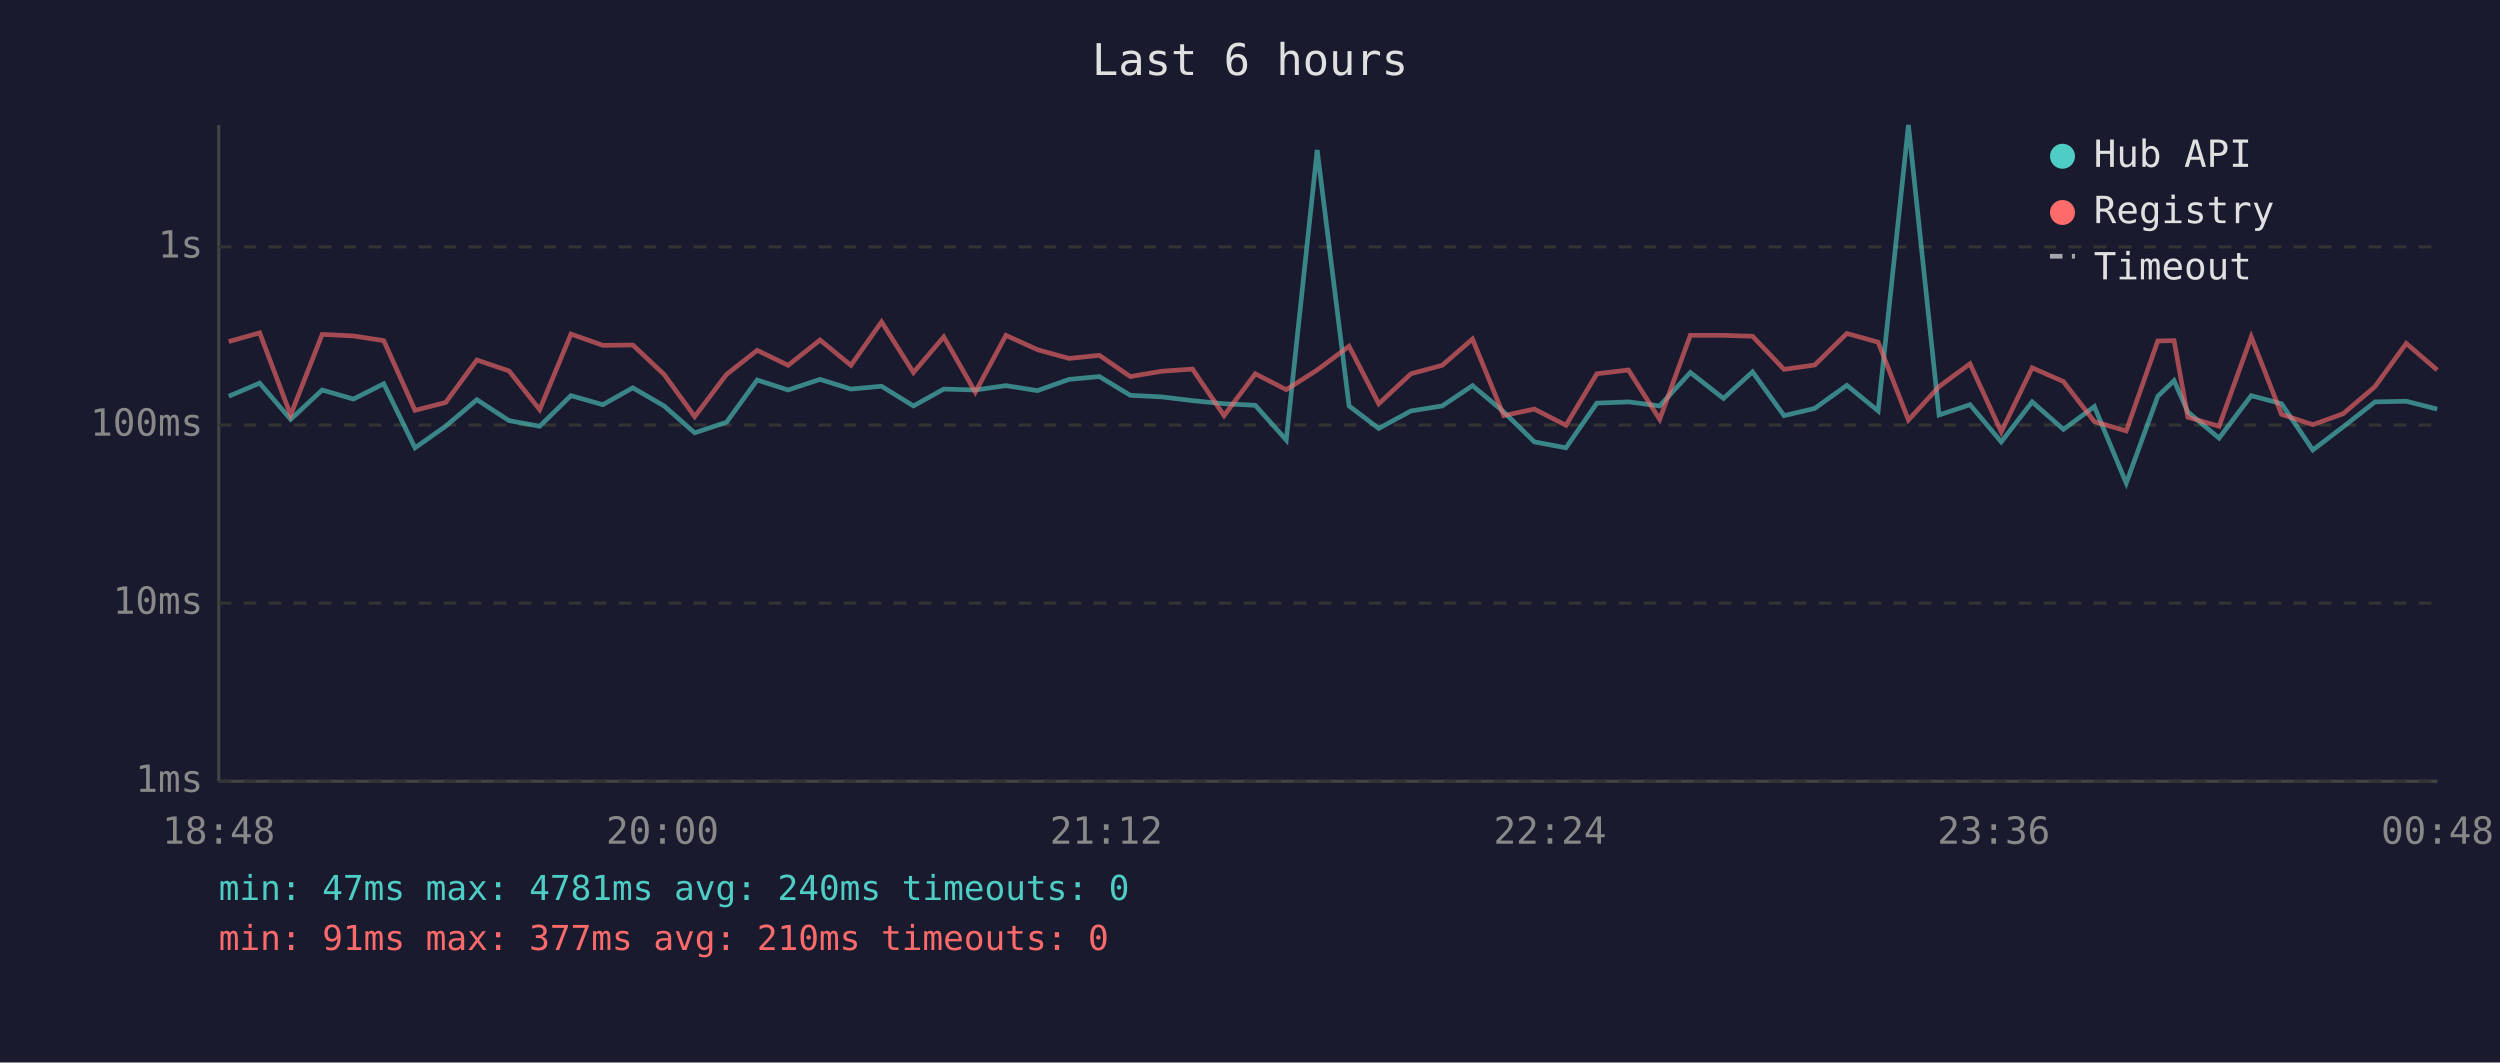
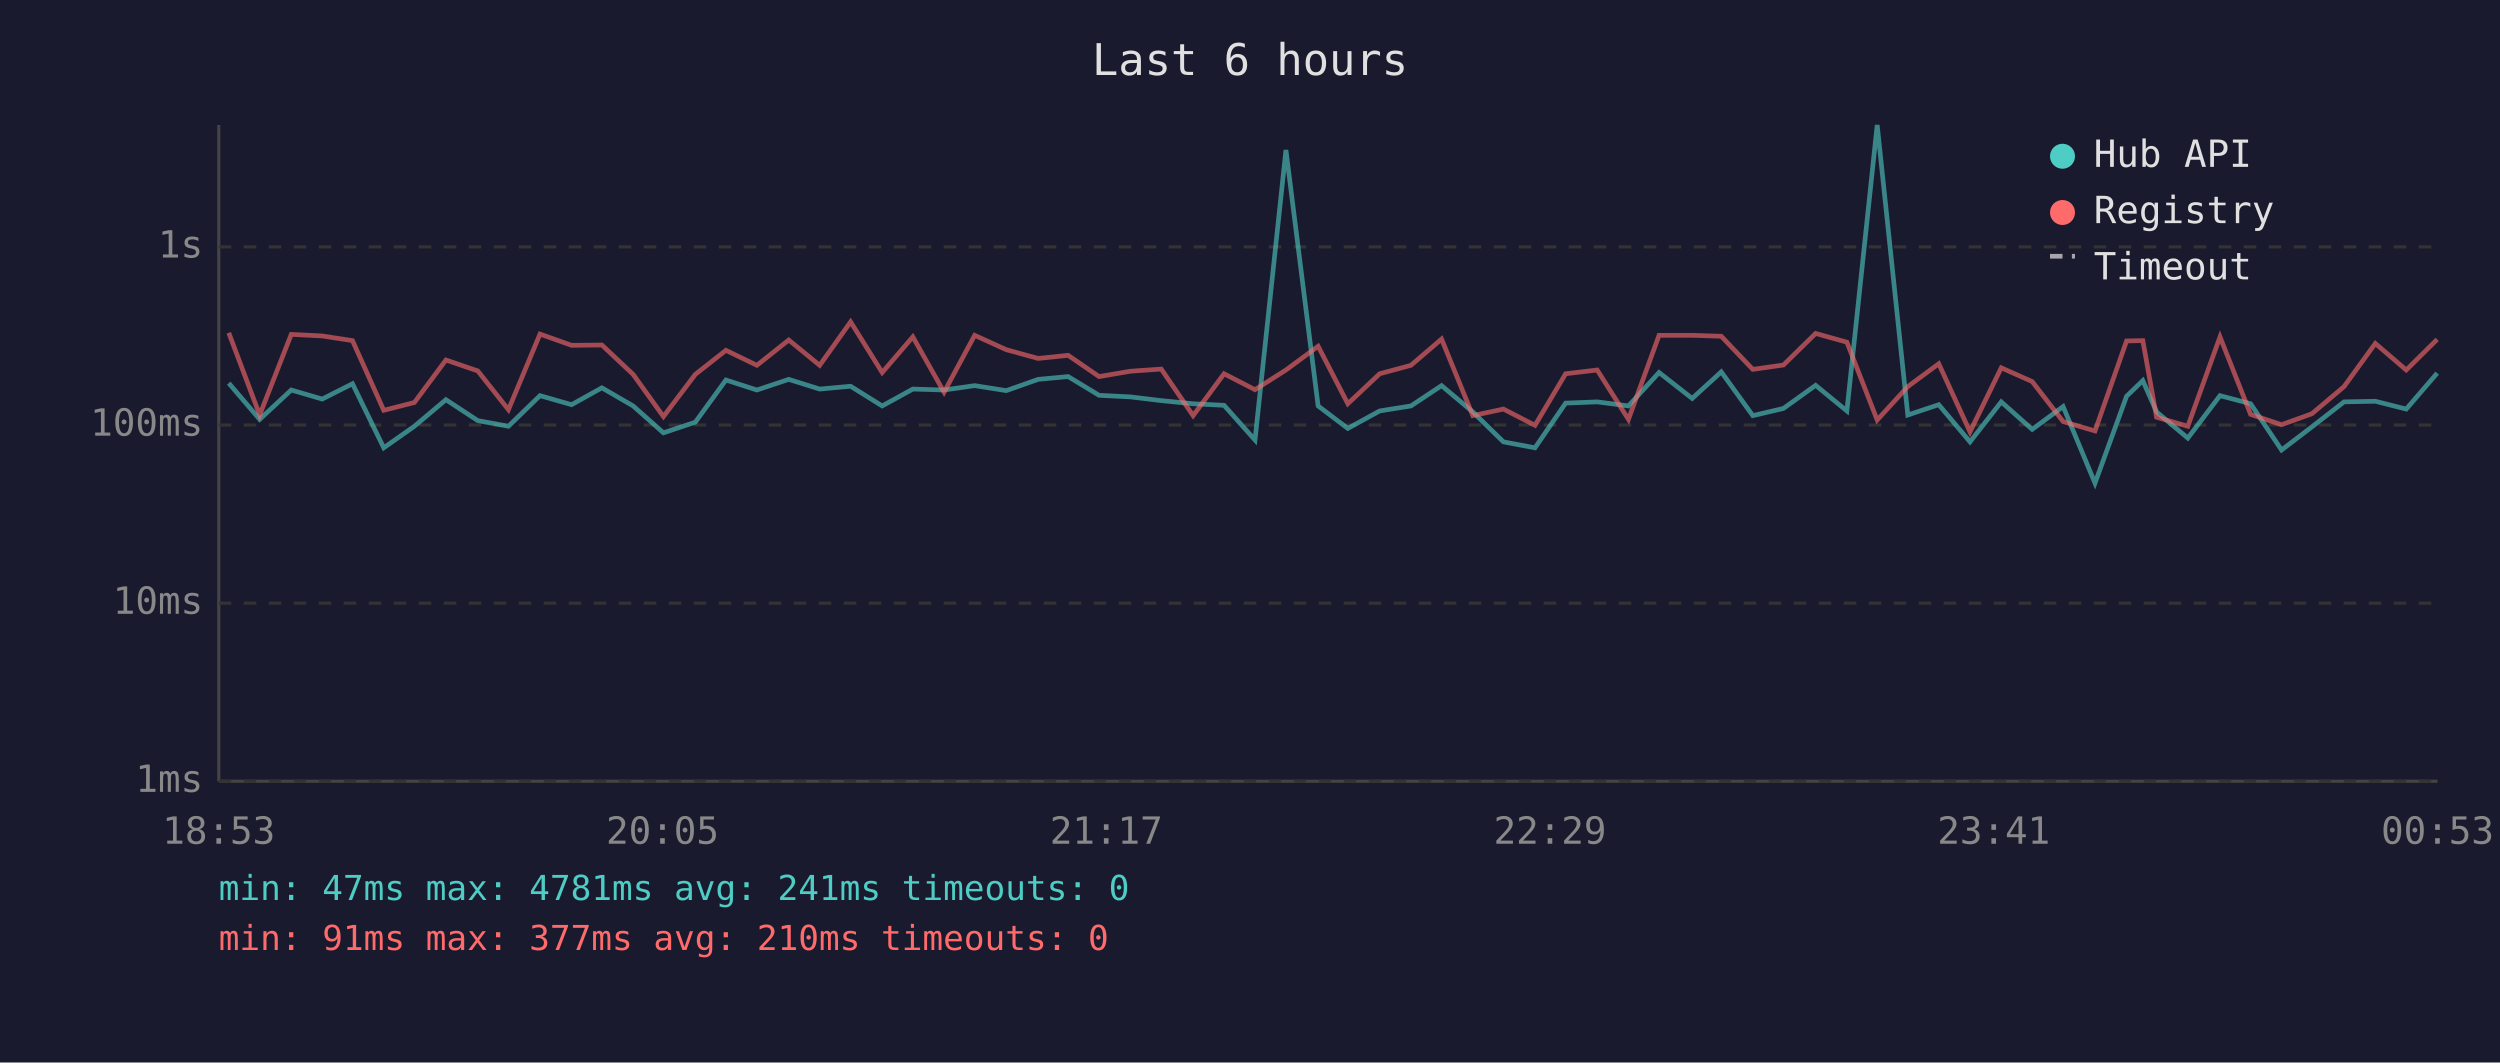
<svg xmlns="http://www.w3.org/2000/svg" viewBox="0 0 800 340" font-family="monospace" font-size="12">
  <rect width="800" height="340" fill="#1a1a2e" />
  <text x="400" y="24" fill="#e0e0e0" font-size="14" text-anchor="middle">Last 6 hours</text>
  <line x1="70" y1="40" x2="70" y2="250" stroke="#444" stroke-width="1" />
  <line x1="70" y1="250" x2="780" y2="250" stroke="#444" stroke-width="1" />
  <line x1="70" y1="250" x2="780" y2="250" stroke="#333" stroke-width="1" stroke-dasharray="4" />
  <text x="65" y="250" fill="#888" text-anchor="end" dominant-baseline="middle">1ms</text>
  <line x1="70" y1="193" x2="780" y2="193" stroke="#333" stroke-width="1" stroke-dasharray="4" />
  <text x="65" y="193" fill="#888" text-anchor="end" dominant-baseline="middle">10ms</text>
  <line x1="70" y1="136" x2="780" y2="136" stroke="#333" stroke-width="1" stroke-dasharray="4" />
  <text x="65" y="136" fill="#888" text-anchor="end" dominant-baseline="middle">100ms</text>
  <line x1="70" y1="79" x2="780" y2="79" stroke="#333" stroke-width="1" stroke-dasharray="4" />
  <text x="65" y="79" fill="#888" text-anchor="end" dominant-baseline="middle">1s</text>
-   <text x="70" y="270" fill="#888" text-anchor="middle">18:48</text>
-   <text x="212" y="270" fill="#888" text-anchor="middle">20:00</text>
-   <text x="354" y="270" fill="#888" text-anchor="middle">21:12</text>
-   <text x="496" y="270" fill="#888" text-anchor="middle">22:24</text>
-   <text x="638" y="270" fill="#888" text-anchor="middle">23:36</text>
-   <text x="780" y="270" fill="#888" text-anchor="middle">00:48</text>
-   <polyline points="73.2,126.8 83.1,122.6 93.0,134.2 103.1,124.8 113.1,127.7 122.8,122.8 132.8,143.3 142.6,136.4 152.6,127.9 162.9,134.6 172.7,136.4 182.7,126.6 192.9,129.5 202.5,124.1 212.5,129.9 222.3,138.5 232.5,135.1 242.3,121.6 252.2,124.8 262.4,121.4 272.3,124.5 282.1,123.6 292.3,129.9 302.0,124.5 312.1,124.8 321.9,123.4 332.0,125.0 342.1,121.4 351.8,120.5 361.7,126.5 371.7,127.0 381.6,128.2 391.7,129.2 401.7,129.7 411.6,140.8 421.5,48.0 431.7,129.9 441.2,137.1 451.5,131.5 461.5,129.9 471.2,123.4 481.2,131.8 491.0,141.4 501.1,143.3 511.0,129.0 521.1,128.6 531.1,129.9 540.9,119.2 551.5,127.5 560.8,119.0 570.9,133.0 580.7,130.7 591.0,123.3 601.0,131.5 610.7,40.0 620.5,132.8 630.4,129.5 640.4,141.4 650.3,128.6 660.3,137.4 670.2,130.1 680.4,154.6 690.5,126.8 695.7,121.8 700.1,131.8 710.1,140.2 720.4,126.6 730.1,129.2 740.1,144.0 749.8,136.6 760.0,128.6 770.0,128.4 779.9,130.9" fill="none" stroke="#4ecdc4" stroke-width="1.5" opacity="0.6" />
-   <polyline points="73.2,109.3 83.1,106.5 93.0,132.8 103.1,107.0 113.1,107.5 122.8,109.0 132.8,131.3 142.6,128.8 152.6,115.2 162.9,118.7 172.7,131.1 182.7,106.9 192.9,110.5 202.5,110.4 212.5,119.8 222.3,133.3 232.5,119.8 242.3,112.1 252.2,116.9 262.4,108.8 272.3,116.9 282.1,103.0 292.3,119.2 302.0,107.8 312.1,125.5 321.9,107.3 332.0,111.9 342.1,114.7 351.8,113.7 361.7,120.5 371.7,118.8 381.6,118.1 391.7,133.0 401.7,119.6 411.6,124.7 421.5,118.4 431.7,110.8 441.2,129.2 451.5,119.6 461.5,116.9 471.2,108.5 481.2,133.0 491.0,130.9 501.1,136.1 511.0,119.6 521.1,118.4 531.1,134.2 540.9,107.3 551.5,107.3 560.8,107.6 570.9,118.2 580.7,116.8 591.0,106.7 601.0,109.5 610.7,134.4 620.5,123.7 630.4,116.4 640.4,138.2 650.3,117.7 660.3,122.1 670.2,134.9 680.4,137.9 690.5,109.1 695.7,109.0 700.1,133.5 710.1,136.4 720.4,107.8 730.1,132.6 740.1,135.9 749.8,132.4 760.0,123.7 770.0,109.9 779.9,118.4" fill="none" stroke="#ff6b6b" stroke-width="1.5" opacity="0.6" />
+   <text x="70" y="270" fill="#888" text-anchor="middle">18:53</text>
+   <text x="212" y="270" fill="#888" text-anchor="middle">20:05</text>
+   <text x="354" y="270" fill="#888" text-anchor="middle">21:17</text>
+   <text x="496" y="270" fill="#888" text-anchor="middle">22:29</text>
+   <text x="638" y="270" fill="#888" text-anchor="middle">23:41</text>
+   <text x="780" y="270" fill="#888" text-anchor="middle">00:53</text>
+   <polyline points="73.2,122.6 83.1,134.2 93.2,124.8 103.1,127.7 112.8,122.8 122.8,143.3 132.6,136.4 142.7,127.9 152.9,134.6 162.7,136.4 172.8,126.6 182.9,129.5 192.6,124.1 202.6,129.9 212.3,138.5 222.5,135.1 232.3,121.6 242.2,124.8 252.4,121.4 262.3,124.5 272.2,123.6 282.3,129.9 292.1,124.5 302.1,124.8 311.9,123.4 322.0,125.0 332.2,121.4 341.8,120.5 351.7,126.5 361.7,127.0 371.6,128.2 381.8,129.2 391.7,129.7 401.6,140.8 411.5,48.0 421.8,129.9 431.3,137.1 441.5,131.5 451.5,129.9 461.3,123.4 471.3,131.8 481.1,141.4 491.2,143.3 501.0,129.0 511.1,128.6 521.1,129.9 530.9,119.2 541.5,127.5 550.8,119.0 560.9,133.0 570.7,130.7 581.0,123.3 591.0,131.5 600.7,40.0 610.5,132.8 620.4,129.5 630.4,141.4 640.4,128.6 650.3,137.4 660.2,130.1 670.4,154.6 680.5,126.8 685.7,121.8 690.1,131.8 700.1,140.2 710.4,126.6 720.2,129.2 730.1,144.0 739.8,136.6 750.1,128.6 760.1,128.4 770.0,130.9 779.9,119.4" fill="none" stroke="#4ecdc4" stroke-width="1.5" opacity="0.6" />
+   <polyline points="73.2,106.5 83.1,132.8 93.2,107.0 103.1,107.5 112.8,109.0 122.8,131.3 132.6,128.8 142.7,115.2 152.9,118.7 162.7,131.1 172.8,106.9 182.9,110.5 192.6,110.4 202.6,119.8 212.3,133.3 222.5,119.8 232.3,112.1 242.2,116.9 252.4,108.8 262.3,116.9 272.2,103.0 282.3,119.2 292.1,107.8 302.1,125.5 311.9,107.3 322.0,111.9 332.2,114.7 341.8,113.7 351.7,120.5 361.7,118.8 371.6,118.1 381.8,133.0 391.7,119.6 401.6,124.7 411.5,118.4 421.8,110.8 431.3,129.2 441.5,119.6 451.5,116.9 461.3,108.5 471.3,133.0 481.1,130.9 491.2,136.1 501.0,119.6 511.1,118.4 521.1,134.2 530.9,107.3 541.5,107.3 550.8,107.6 560.9,118.2 570.7,116.8 581.0,106.7 591.0,109.5 600.7,134.4 610.5,123.7 620.4,116.4 630.4,138.2 640.4,117.7 650.3,122.1 660.2,134.9 670.4,137.9 680.5,109.1 685.7,109.0 690.1,133.5 700.1,136.4 710.4,107.8 720.2,132.6 730.1,135.9 739.8,132.4 750.1,123.7 760.1,109.9 770.0,118.4 779.9,108.6" fill="none" stroke="#ff6b6b" stroke-width="1.5" opacity="0.6" />
  <circle cx="660" cy="50" r="4" fill="#4ecdc4" />
  <text x="670" y="50" fill="#e0e0e0" dominant-baseline="middle">Hub API</text>
  <circle cx="660" cy="68" r="4" fill="#ff6b6b" />
  <text x="670" y="68" fill="#e0e0e0" dominant-baseline="middle">Registry</text>
  <line x1="656" y1="82" x2="664" y2="82" stroke="#e0e0e0" stroke-width="1.5" stroke-dasharray="4,3" opacity="0.7" />
  <text x="670" y="86" fill="#e0e0e0" dominant-baseline="middle">Timeout</text>
-   <text x="70" y="288" fill="#4ecdc4" font-size="11">min: 47ms  max: 4781ms  avg: 240ms  timeouts: 0</text>
+   <text x="70" y="288" fill="#4ecdc4" font-size="11">min: 47ms  max: 4781ms  avg: 241ms  timeouts: 0</text>
  <text x="70" y="304" fill="#ff6b6b" font-size="11">min: 91ms  max: 377ms  avg: 210ms  timeouts: 0</text>
</svg>
